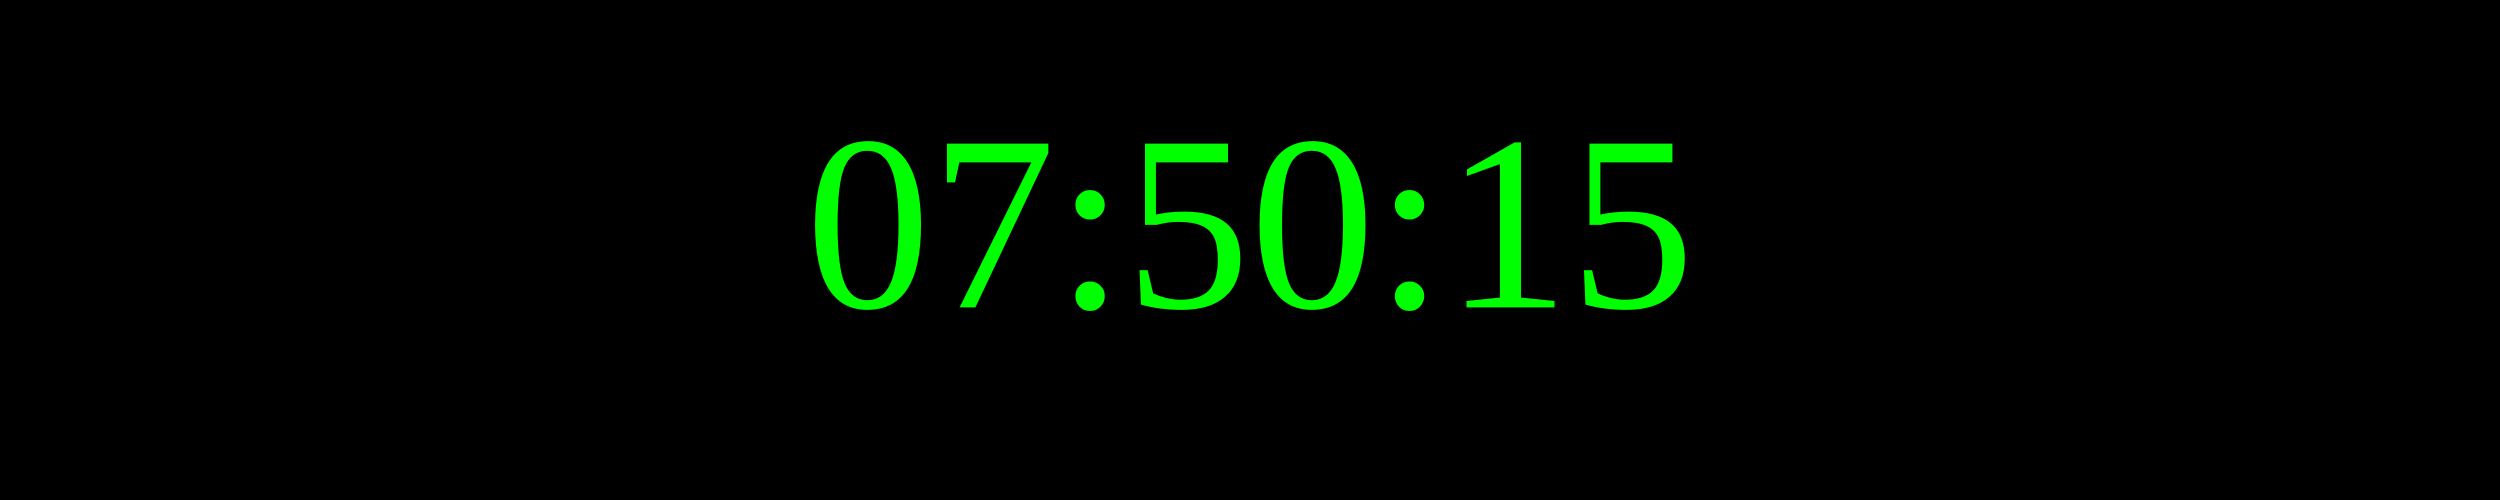
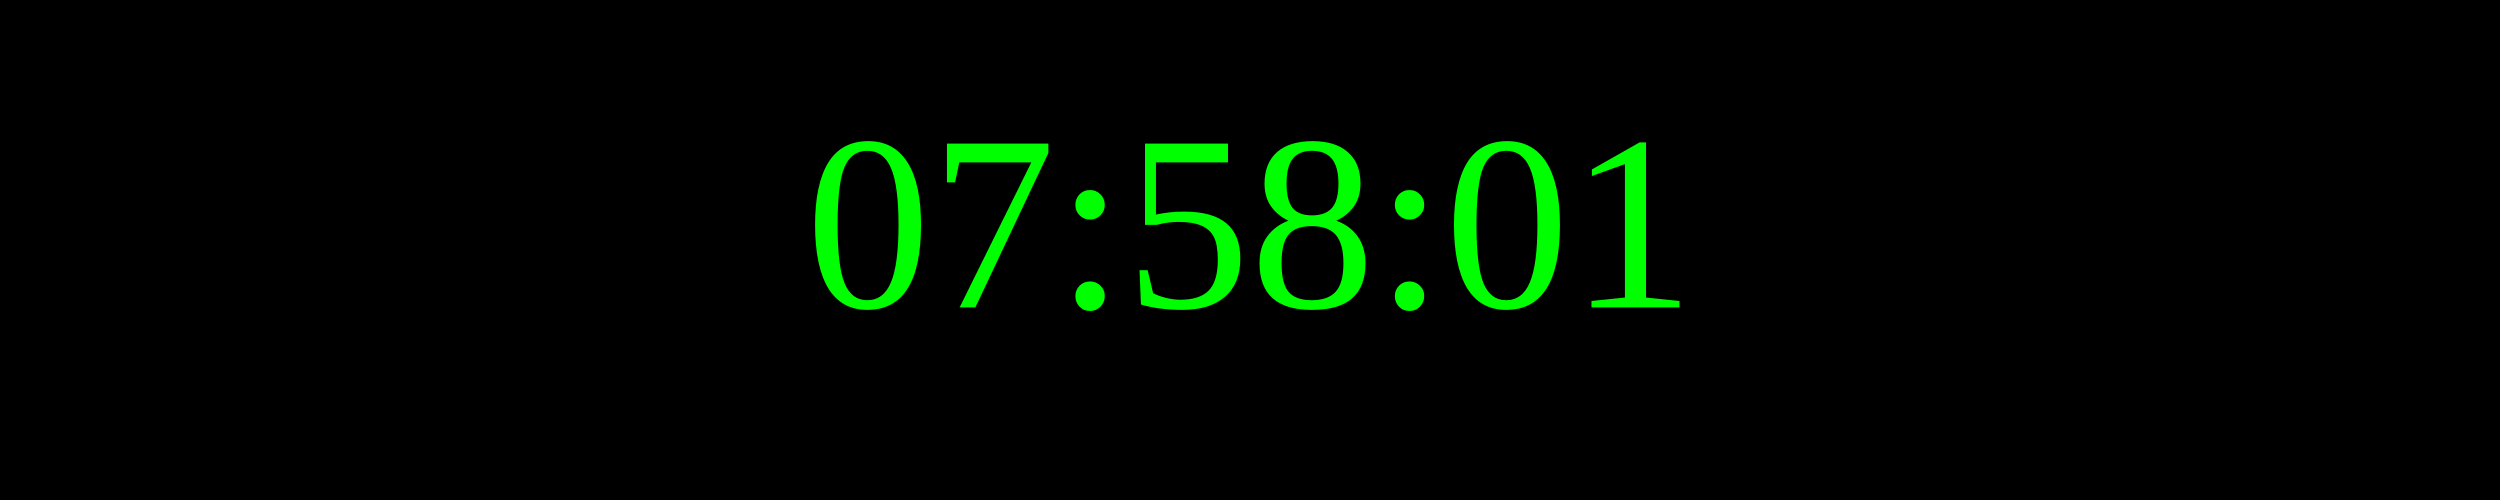
<svg xmlns="http://www.w3.org/2000/svg" width="250" height="50">
  <rect width="100%" height="100%" fill="black" />
  <text x="50%" y="50%" font-size="25" fill="lime" text-anchor="middle" dominant-baseline="middle">
- 07:50:15
+ 07:58:01
</text>
</svg>
